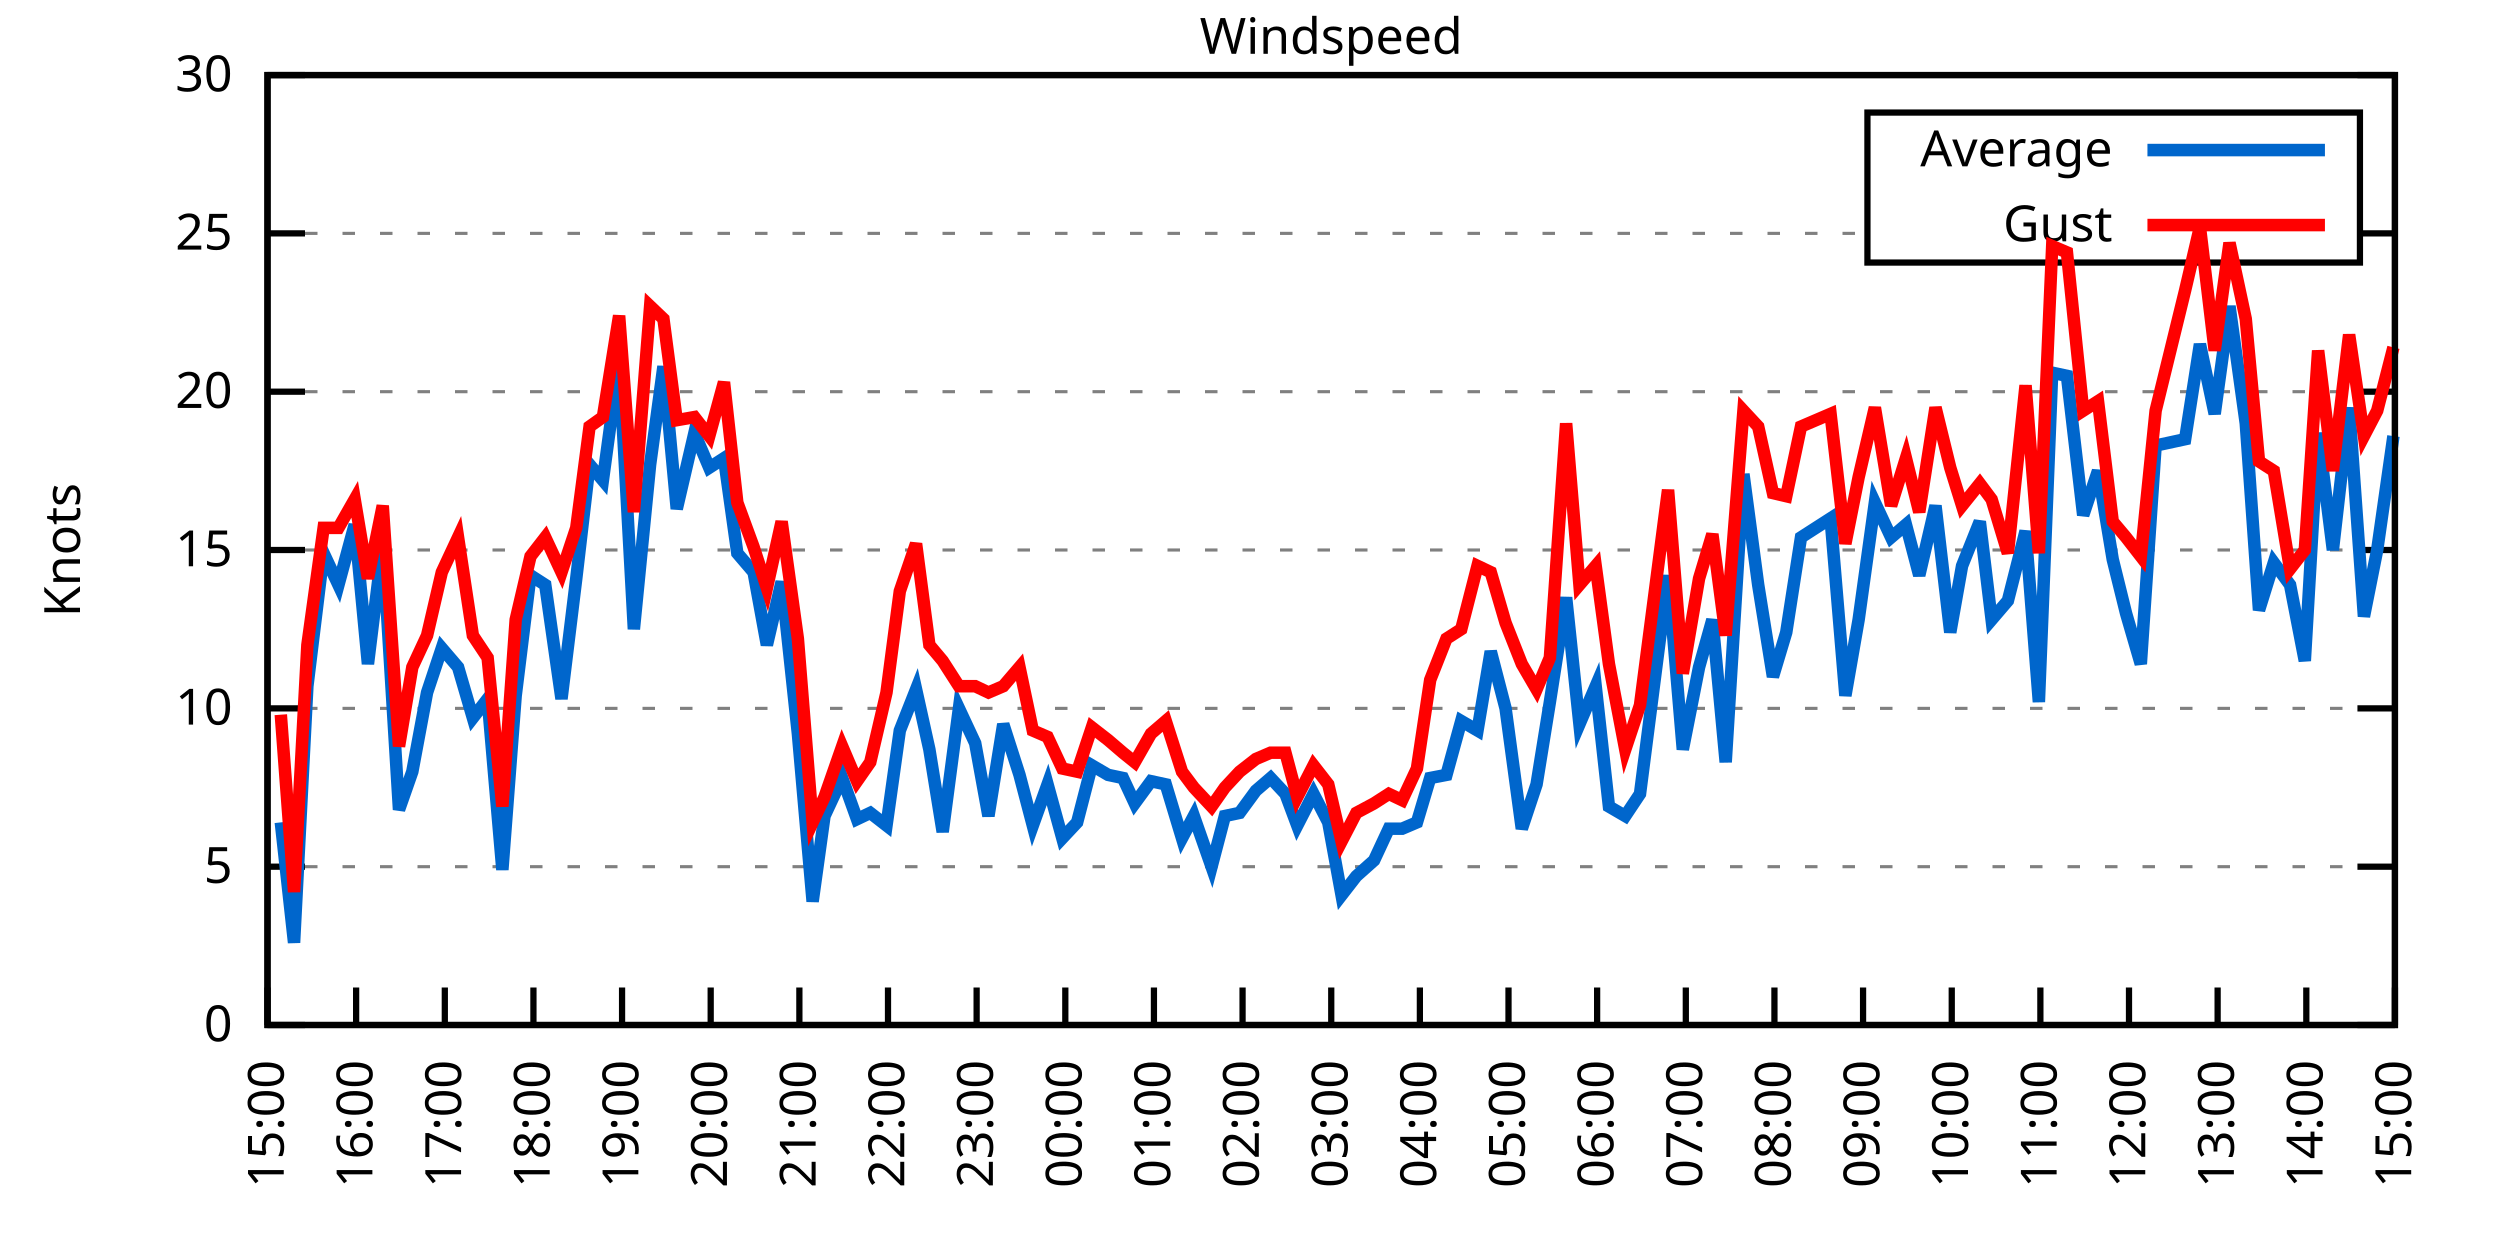
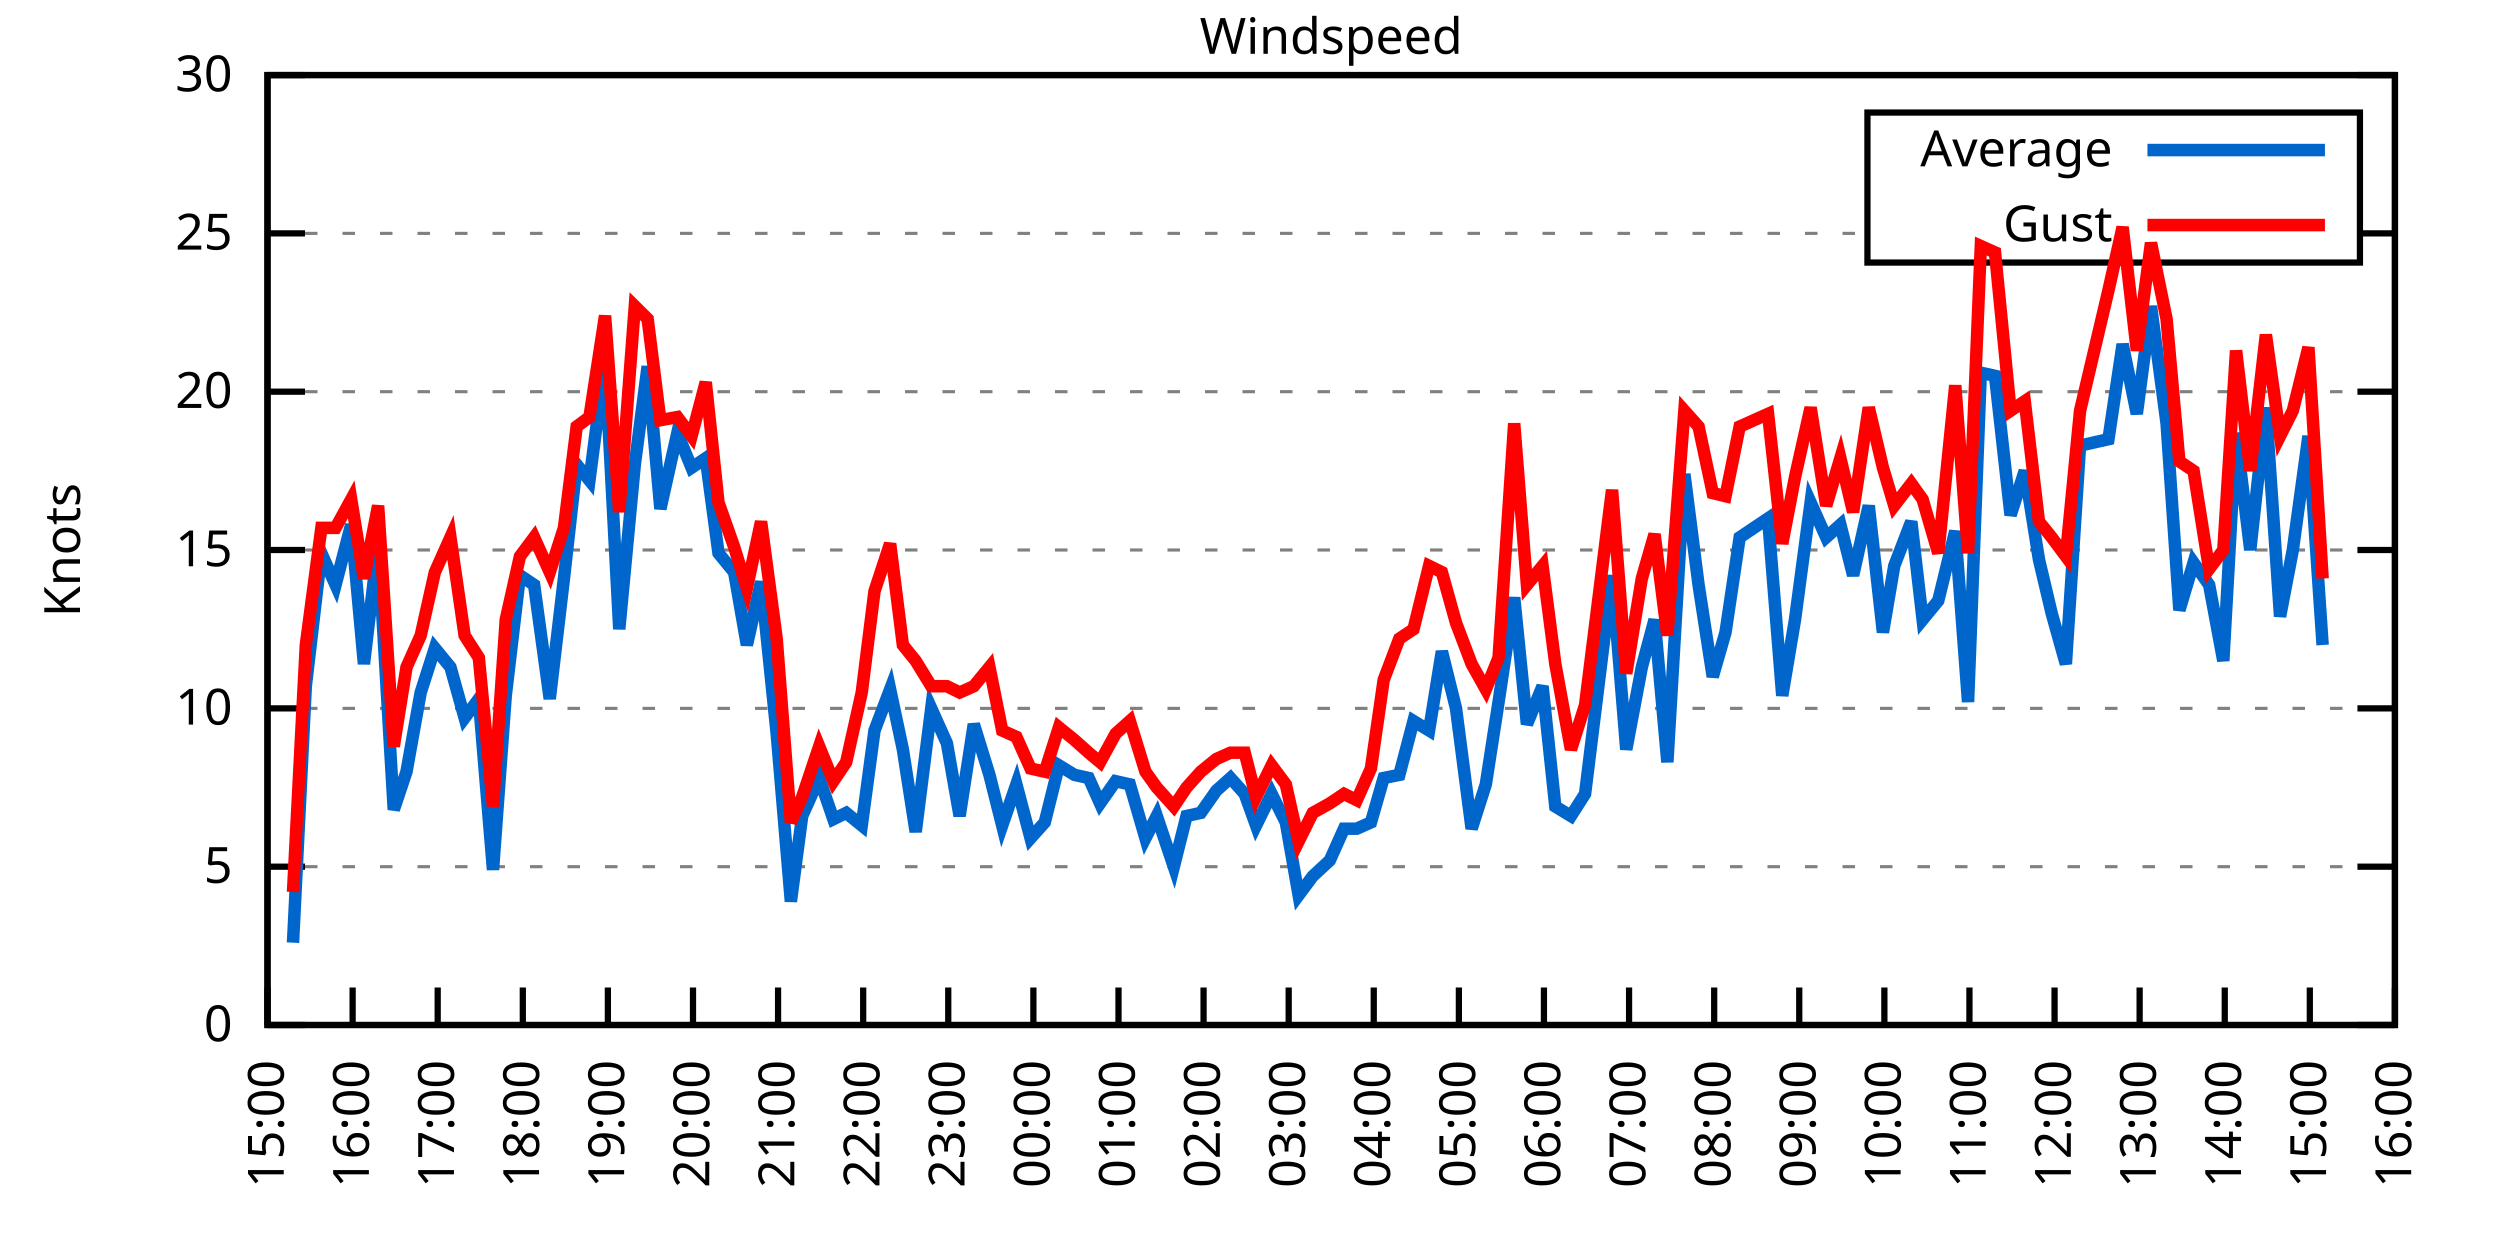
<svg xmlns="http://www.w3.org/2000/svg" xmlns:xlink="http://www.w3.org/1999/xlink" width="400" height="200" viewBox="0 0 400 200">
  <g id="gnuplot_canvas">
    <rect x="0" y="0" width="400" height="200" fill="none" />
    <defs>
      <circle id="gpDot" r="0.5" stroke-width="0.5" stroke="currentColor" />
      <path id="gpPt0" stroke-width="0.333" stroke="currentColor" d="M-1,0 h2 M0,-1 v2" />
      <path id="gpPt1" stroke-width="0.333" stroke="currentColor" d="M-1,-1 L1,1 M1,-1 L-1,1" />
      <path id="gpPt2" stroke-width="0.333" stroke="currentColor" d="M-1,0 L1,0 M0,-1 L0,1 M-1,-1 L1,1 M-1,1 L1,-1" />
      <rect id="gpPt3" stroke-width="0.333" stroke="currentColor" x="-1" y="-1" width="2" height="2" />
      <rect id="gpPt4" stroke-width="0.333" stroke="currentColor" fill="currentColor" x="-1" y="-1" width="2" height="2" />
      <circle id="gpPt5" stroke-width="0.333" stroke="currentColor" cx="0" cy="0" r="1" />
      <use xlink:href="#gpPt5" id="gpPt6" fill="currentColor" stroke="none" />
      <path id="gpPt7" stroke-width="0.333" stroke="currentColor" d="M0,-1.33 L-1.33,0.67 L1.33,0.67 z" />
      <use xlink:href="#gpPt7" id="gpPt8" fill="currentColor" stroke="none" />
      <use xlink:href="#gpPt7" id="gpPt9" stroke="currentColor" transform="rotate(180)" />
      <use xlink:href="#gpPt9" id="gpPt10" fill="currentColor" stroke="none" />
      <use xlink:href="#gpPt3" id="gpPt11" stroke="currentColor" transform="rotate(45)" />
      <use xlink:href="#gpPt11" id="gpPt12" fill="currentColor" stroke="none" />
      <path id="gpPt13" stroke-width="0.333" stroke="currentColor" d="M0,1.330 L1.265,0.411 L0.782,-1.067 L-0.782,-1.076 L-1.265,0.411 z" />
      <use xlink:href="#gpPt13" id="gpPt14" fill="currentColor" stroke="none" />
      <filter id="textbox" filterUnits="objectBoundingBox" x="0" y="0" height="1" width="1">
        <feFlood flood-color="white" flood-opacity="1" result="bgnd" />
        <feComposite in="SourceGraphic" in2="bgnd" operator="atop" />
      </filter>
      <filter id="greybox" filterUnits="objectBoundingBox" x="0" y="0" height="1" width="1">
        <feFlood flood-color="lightgrey" flood-opacity="1" result="grey" />
        <feComposite in="SourceGraphic" in2="grey" operator="atop" />
      </filter>
    </defs>
    <g fill="none" color="white" stroke="currentColor" stroke-width="1.00" stroke-linecap="butt" stroke-linejoin="miter">
</g>
    <g fill="none" color="black" stroke="currentColor" stroke-width="1.00" stroke-linecap="butt" stroke-linejoin="miter">
      <g stroke="none" shape-rendering="crispEdges">
        <polygon fill="rgb(255, 255, 255)" points="42.80,164.00 383.18,164.00 383.18,12.02 42.80,12.02 " />
      </g>
    </g>
    <g fill="none" color="black" stroke="currentColor" stroke-width="1.00" stroke-linecap="butt" stroke-linejoin="miter">
</g>
    <g fill="none" color="black" stroke="black" stroke-width="0.50" stroke-linecap="butt" stroke-linejoin="miter">
</g>
    <g fill="none" color="gray" stroke="currentColor" stroke-width="0.50" stroke-linecap="butt" stroke-linejoin="miter">
      <path stroke="gray" stroke-dasharray="2,4" class="gridline" d="M42.80,164.00 L383.19,164.00  " />
    </g>
    <g fill="none" color="gray" stroke="gray" stroke-width="1.00" stroke-linecap="butt" stroke-linejoin="miter">
</g>
    <g fill="none" color="black" stroke="currentColor" stroke-width="1.00" stroke-linecap="butt" stroke-linejoin="miter">
      <path stroke="black" d="M42.80,164.00 L48.80,164.00 M383.19,164.00 L377.19,164.00  " />
      <g transform="translate(37.20,166.60)" stroke="none" fill="black" font-family="Sans" font-size="8.00" text-anchor="end">
        <text>
          <tspan font-family="Sans"> 0</tspan>
        </text>
      </g>
    </g>
    <g fill="none" color="black" stroke="currentColor" stroke-width="1.00" stroke-linecap="butt" stroke-linejoin="miter">
</g>
    <g fill="none" color="black" stroke="black" stroke-width="0.50" stroke-linecap="butt" stroke-linejoin="miter">
</g>
    <g fill="none" color="gray" stroke="currentColor" stroke-width="0.50" stroke-linecap="butt" stroke-linejoin="miter">
      <path stroke="gray" stroke-dasharray="2,4" class="gridline" d="M42.80,138.67 L383.19,138.67  " />
    </g>
    <g fill="none" color="gray" stroke="gray" stroke-width="1.00" stroke-linecap="butt" stroke-linejoin="miter">
</g>
    <g fill="none" color="black" stroke="currentColor" stroke-width="1.00" stroke-linecap="butt" stroke-linejoin="miter">
      <path stroke="black" d="M42.80,138.67 L48.80,138.67 M383.19,138.67 L377.19,138.67  " />
      <g transform="translate(37.20,141.27)" stroke="none" fill="black" font-family="Sans" font-size="8.00" text-anchor="end">
        <text>
          <tspan font-family="Sans"> 5</tspan>
        </text>
      </g>
    </g>
    <g fill="none" color="black" stroke="currentColor" stroke-width="1.00" stroke-linecap="butt" stroke-linejoin="miter">
</g>
    <g fill="none" color="black" stroke="black" stroke-width="0.50" stroke-linecap="butt" stroke-linejoin="miter">
</g>
    <g fill="none" color="gray" stroke="currentColor" stroke-width="0.50" stroke-linecap="butt" stroke-linejoin="miter">
      <path stroke="gray" stroke-dasharray="2,4" class="gridline" d="M42.80,113.34 L383.19,113.34  " />
    </g>
    <g fill="none" color="gray" stroke="gray" stroke-width="1.00" stroke-linecap="butt" stroke-linejoin="miter">
</g>
    <g fill="none" color="black" stroke="currentColor" stroke-width="1.00" stroke-linecap="butt" stroke-linejoin="miter">
      <path stroke="black" d="M42.80,113.34 L48.80,113.34 M383.19,113.34 L377.19,113.34  " />
      <g transform="translate(37.20,115.94)" stroke="none" fill="black" font-family="Sans" font-size="8.00" text-anchor="end">
        <text>
          <tspan font-family="Sans"> 10</tspan>
        </text>
      </g>
    </g>
    <g fill="none" color="black" stroke="currentColor" stroke-width="1.00" stroke-linecap="butt" stroke-linejoin="miter">
</g>
    <g fill="none" color="black" stroke="black" stroke-width="0.50" stroke-linecap="butt" stroke-linejoin="miter">
</g>
    <g fill="none" color="gray" stroke="currentColor" stroke-width="0.50" stroke-linecap="butt" stroke-linejoin="miter">
      <path stroke="gray" stroke-dasharray="2,4" class="gridline" d="M42.80,88.00 L383.19,88.00  " />
    </g>
    <g fill="none" color="gray" stroke="gray" stroke-width="1.00" stroke-linecap="butt" stroke-linejoin="miter">
</g>
    <g fill="none" color="black" stroke="currentColor" stroke-width="1.00" stroke-linecap="butt" stroke-linejoin="miter">
      <path stroke="black" d="M42.80,88.00 L48.80,88.00 M383.19,88.00 L377.19,88.00  " />
      <g transform="translate(37.20,90.60)" stroke="none" fill="black" font-family="Sans" font-size="8.00" text-anchor="end">
        <text>
          <tspan font-family="Sans"> 15</tspan>
        </text>
      </g>
    </g>
    <g fill="none" color="black" stroke="currentColor" stroke-width="1.00" stroke-linecap="butt" stroke-linejoin="miter">
</g>
    <g fill="none" color="black" stroke="black" stroke-width="0.50" stroke-linecap="butt" stroke-linejoin="miter">
</g>
    <g fill="none" color="gray" stroke="currentColor" stroke-width="0.50" stroke-linecap="butt" stroke-linejoin="miter">
      <path stroke="gray" stroke-dasharray="2,4" class="gridline" d="M42.80,62.67 L383.19,62.67  " />
    </g>
    <g fill="none" color="gray" stroke="gray" stroke-width="1.00" stroke-linecap="butt" stroke-linejoin="miter">
</g>
    <g fill="none" color="black" stroke="currentColor" stroke-width="1.00" stroke-linecap="butt" stroke-linejoin="miter">
      <path stroke="black" d="M42.80,62.67 L48.80,62.67 M383.19,62.67 L377.19,62.67  " />
      <g transform="translate(37.20,65.27)" stroke="none" fill="black" font-family="Sans" font-size="8.00" text-anchor="end">
        <text>
          <tspan font-family="Sans"> 20</tspan>
        </text>
      </g>
    </g>
    <g fill="none" color="black" stroke="currentColor" stroke-width="1.00" stroke-linecap="butt" stroke-linejoin="miter">
</g>
    <g fill="none" color="black" stroke="black" stroke-width="0.50" stroke-linecap="butt" stroke-linejoin="miter">
</g>
    <g fill="none" color="gray" stroke="currentColor" stroke-width="0.50" stroke-linecap="butt" stroke-linejoin="miter">
      <path stroke="gray" stroke-dasharray="2,4" class="gridline" d="M42.80,37.34 L298.79,37.34 M377.59,37.34 L383.19,37.34  " />
    </g>
    <g fill="none" color="gray" stroke="gray" stroke-width="1.00" stroke-linecap="butt" stroke-linejoin="miter">
</g>
    <g fill="none" color="black" stroke="currentColor" stroke-width="1.00" stroke-linecap="butt" stroke-linejoin="miter">
      <path stroke="black" d="M42.80,37.34 L48.80,37.34 M383.19,37.34 L377.19,37.34  " />
      <g transform="translate(37.20,39.94)" stroke="none" fill="black" font-family="Sans" font-size="8.00" text-anchor="end">
        <text>
          <tspan font-family="Sans"> 25</tspan>
        </text>
      </g>
    </g>
    <g fill="none" color="black" stroke="currentColor" stroke-width="1.00" stroke-linecap="butt" stroke-linejoin="miter">
</g>
    <g fill="none" color="black" stroke="black" stroke-width="0.50" stroke-linecap="butt" stroke-linejoin="miter">
</g>
    <g fill="none" color="gray" stroke="currentColor" stroke-width="0.50" stroke-linecap="butt" stroke-linejoin="miter">
      <path stroke="gray" stroke-dasharray="2,4" class="gridline" d="M42.80,12.01 L383.19,12.01  " />
    </g>
    <g fill="none" color="gray" stroke="gray" stroke-width="1.00" stroke-linecap="butt" stroke-linejoin="miter">
</g>
    <g fill="none" color="black" stroke="currentColor" stroke-width="1.00" stroke-linecap="butt" stroke-linejoin="miter">
      <path stroke="black" d="M42.80,12.01 L48.80,12.01 M383.19,12.01 L377.19,12.01  " />
      <g transform="translate(37.20,14.61)" stroke="none" fill="black" font-family="Sans" font-size="8.00" text-anchor="end">
        <text>
          <tspan font-family="Sans"> 30</tspan>
        </text>
      </g>
    </g>
    <g fill="none" color="black" stroke="currentColor" stroke-width="1.00" stroke-linecap="butt" stroke-linejoin="miter">
      <path stroke="black" d="M42.80,164.00 L42.80,158.00  " />
      <g transform="translate(45.40,169.60) rotate(270.00)" stroke="none" fill="black" font-family="Sans" font-size="8.00" text-anchor="end">
        <text>
          <tspan font-family="Sans">15:00</tspan>
        </text>
      </g>
    </g>
    <g fill="none" color="black" stroke="currentColor" stroke-width="1.00" stroke-linecap="butt" stroke-linejoin="miter">
-       <path stroke="black" d="M56.98,164.00 L56.98,158.00  " />
-       <g transform="translate(59.58,169.60) rotate(270.00)" stroke="none" fill="black" font-family="Sans" font-size="8.00" text-anchor="end">
+       <path stroke="black" d="M56.42,164.00 L56.42,158.00  " />
+       <g transform="translate(59.02,169.60) rotate(270.00)" stroke="none" fill="black" font-family="Sans" font-size="8.00" text-anchor="end">
        <text>
          <tspan font-family="Sans">16:00</tspan>
        </text>
      </g>
    </g>
    <g fill="none" color="black" stroke="currentColor" stroke-width="1.00" stroke-linecap="butt" stroke-linejoin="miter">
-       <path stroke="black" d="M71.17,164.00 L71.17,158.00  " />
-       <g transform="translate(73.77,169.60) rotate(270.00)" stroke="none" fill="black" font-family="Sans" font-size="8.00" text-anchor="end">
+       <path stroke="black" d="M70.03,164.00 L70.03,158.00  " />
+       <g transform="translate(72.63,169.60) rotate(270.00)" stroke="none" fill="black" font-family="Sans" font-size="8.00" text-anchor="end">
        <text>
          <tspan font-family="Sans">17:00</tspan>
        </text>
      </g>
    </g>
    <g fill="none" color="black" stroke="currentColor" stroke-width="1.00" stroke-linecap="butt" stroke-linejoin="miter">
-       <path stroke="black" d="M85.35,164.00 L85.35,158.00  " />
-       <g transform="translate(87.95,169.60) rotate(270.00)" stroke="none" fill="black" font-family="Sans" font-size="8.00" text-anchor="end">
+       <path stroke="black" d="M83.65,164.00 L83.65,158.00  " />
+       <g transform="translate(86.25,169.60) rotate(270.00)" stroke="none" fill="black" font-family="Sans" font-size="8.00" text-anchor="end">
        <text>
          <tspan font-family="Sans">18:00</tspan>
        </text>
      </g>
    </g>
    <g fill="none" color="black" stroke="currentColor" stroke-width="1.00" stroke-linecap="butt" stroke-linejoin="miter">
-       <path stroke="black" d="M99.53,164.00 L99.53,158.00  " />
-       <g transform="translate(102.13,169.60) rotate(270.00)" stroke="none" fill="black" font-family="Sans" font-size="8.00" text-anchor="end">
+       <path stroke="black" d="M97.26,164.00 L97.26,158.00  " />
+       <g transform="translate(99.86,169.60) rotate(270.00)" stroke="none" fill="black" font-family="Sans" font-size="8.00" text-anchor="end">
        <text>
          <tspan font-family="Sans">19:00</tspan>
        </text>
      </g>
    </g>
    <g fill="none" color="black" stroke="currentColor" stroke-width="1.00" stroke-linecap="butt" stroke-linejoin="miter">
-       <path stroke="black" d="M113.71,164.00 L113.71,158.00  " />
-       <g transform="translate(116.31,169.60) rotate(270.00)" stroke="none" fill="black" font-family="Sans" font-size="8.00" text-anchor="end">
+       <path stroke="black" d="M110.88,164.00 L110.88,158.00  " />
+       <g transform="translate(113.48,169.60) rotate(270.00)" stroke="none" fill="black" font-family="Sans" font-size="8.00" text-anchor="end">
        <text>
          <tspan font-family="Sans">20:00</tspan>
        </text>
      </g>
    </g>
    <g fill="none" color="black" stroke="currentColor" stroke-width="1.00" stroke-linecap="butt" stroke-linejoin="miter">
-       <path stroke="black" d="M127.90,164.00 L127.90,158.00  " />
-       <g transform="translate(130.50,169.60) rotate(270.00)" stroke="none" fill="black" font-family="Sans" font-size="8.00" text-anchor="end">
+       <path stroke="black" d="M124.49,164.00 L124.49,158.00  " />
+       <g transform="translate(127.09,169.60) rotate(270.00)" stroke="none" fill="black" font-family="Sans" font-size="8.00" text-anchor="end">
        <text>
          <tspan font-family="Sans">21:00</tspan>
        </text>
      </g>
    </g>
    <g fill="none" color="black" stroke="currentColor" stroke-width="1.00" stroke-linecap="butt" stroke-linejoin="miter">
-       <path stroke="black" d="M142.08,164.00 L142.08,158.00  " />
-       <g transform="translate(144.68,169.60) rotate(270.00)" stroke="none" fill="black" font-family="Sans" font-size="8.00" text-anchor="end">
+       <path stroke="black" d="M138.11,164.00 L138.11,158.00  " />
+       <g transform="translate(140.71,169.60) rotate(270.00)" stroke="none" fill="black" font-family="Sans" font-size="8.00" text-anchor="end">
        <text>
          <tspan font-family="Sans">22:00</tspan>
        </text>
      </g>
    </g>
    <g fill="none" color="black" stroke="currentColor" stroke-width="1.00" stroke-linecap="butt" stroke-linejoin="miter">
-       <path stroke="black" d="M156.26,164.00 L156.26,158.00  " />
-       <g transform="translate(158.86,169.60) rotate(270.00)" stroke="none" fill="black" font-family="Sans" font-size="8.00" text-anchor="end">
+       <path stroke="black" d="M151.72,164.00 L151.72,158.00  " />
+       <g transform="translate(154.32,169.60) rotate(270.00)" stroke="none" fill="black" font-family="Sans" font-size="8.00" text-anchor="end">
        <text>
          <tspan font-family="Sans">23:00</tspan>
        </text>
      </g>
    </g>
    <g fill="none" color="black" stroke="currentColor" stroke-width="1.00" stroke-linecap="butt" stroke-linejoin="miter">
-       <path stroke="black" d="M170.45,164.00 L170.45,158.00  " />
-       <g transform="translate(173.05,169.60) rotate(270.00)" stroke="none" fill="black" font-family="Sans" font-size="8.00" text-anchor="end">
+       <path stroke="black" d="M165.34,164.00 L165.34,158.00  " />
+       <g transform="translate(167.94,169.60) rotate(270.00)" stroke="none" fill="black" font-family="Sans" font-size="8.00" text-anchor="end">
        <text>
          <tspan font-family="Sans">00:00</tspan>
        </text>
      </g>
    </g>
    <g fill="none" color="black" stroke="currentColor" stroke-width="1.00" stroke-linecap="butt" stroke-linejoin="miter">
-       <path stroke="black" d="M184.63,164.00 L184.63,158.00  " />
-       <g transform="translate(187.23,169.60) rotate(270.00)" stroke="none" fill="black" font-family="Sans" font-size="8.00" text-anchor="end">
+       <path stroke="black" d="M178.96,164.00 L178.96,158.00  " />
+       <g transform="translate(181.56,169.60) rotate(270.00)" stroke="none" fill="black" font-family="Sans" font-size="8.00" text-anchor="end">
        <text>
          <tspan font-family="Sans">01:00</tspan>
        </text>
      </g>
    </g>
    <g fill="none" color="black" stroke="currentColor" stroke-width="1.00" stroke-linecap="butt" stroke-linejoin="miter">
-       <path stroke="black" d="M198.81,164.00 L198.81,158.00  " />
-       <g transform="translate(201.41,169.60) rotate(270.00)" stroke="none" fill="black" font-family="Sans" font-size="8.00" text-anchor="end">
+       <path stroke="black" d="M192.57,164.00 L192.57,158.00  " />
+       <g transform="translate(195.17,169.60) rotate(270.00)" stroke="none" fill="black" font-family="Sans" font-size="8.00" text-anchor="end">
        <text>
          <tspan font-family="Sans">02:00</tspan>
        </text>
      </g>
    </g>
    <g fill="none" color="black" stroke="currentColor" stroke-width="1.00" stroke-linecap="butt" stroke-linejoin="miter">
-       <path stroke="black" d="M213.00,164.00 L213.00,158.00  " />
-       <g transform="translate(215.60,169.60) rotate(270.00)" stroke="none" fill="black" font-family="Sans" font-size="8.00" text-anchor="end">
+       <path stroke="black" d="M206.19,164.00 L206.19,158.00  " />
+       <g transform="translate(208.79,169.60) rotate(270.00)" stroke="none" fill="black" font-family="Sans" font-size="8.00" text-anchor="end">
        <text>
          <tspan font-family="Sans">03:00</tspan>
        </text>
      </g>
    </g>
    <g fill="none" color="black" stroke="currentColor" stroke-width="1.00" stroke-linecap="butt" stroke-linejoin="miter">
-       <path stroke="black" d="M227.18,164.00 L227.18,158.00  " />
-       <g transform="translate(229.78,169.60) rotate(270.00)" stroke="none" fill="black" font-family="Sans" font-size="8.00" text-anchor="end">
+       <path stroke="black" d="M219.80,164.00 L219.80,158.00  " />
+       <g transform="translate(222.40,169.60) rotate(270.00)" stroke="none" fill="black" font-family="Sans" font-size="8.00" text-anchor="end">
        <text>
          <tspan font-family="Sans">04:00</tspan>
        </text>
      </g>
    </g>
    <g fill="none" color="black" stroke="currentColor" stroke-width="1.00" stroke-linecap="butt" stroke-linejoin="miter">
-       <path stroke="black" d="M241.36,164.00 L241.36,158.00  " />
-       <g transform="translate(243.96,169.60) rotate(270.00)" stroke="none" fill="black" font-family="Sans" font-size="8.00" text-anchor="end">
+       <path stroke="black" d="M233.42,164.00 L233.42,158.00  " />
+       <g transform="translate(236.02,169.60) rotate(270.00)" stroke="none" fill="black" font-family="Sans" font-size="8.00" text-anchor="end">
        <text>
          <tspan font-family="Sans">05:00</tspan>
        </text>
      </g>
    </g>
    <g fill="none" color="black" stroke="currentColor" stroke-width="1.00" stroke-linecap="butt" stroke-linejoin="miter">
-       <path stroke="black" d="M255.54,164.00 L255.54,158.00  " />
-       <g transform="translate(258.14,169.60) rotate(270.00)" stroke="none" fill="black" font-family="Sans" font-size="8.00" text-anchor="end">
+       <path stroke="black" d="M247.03,164.00 L247.03,158.00  " />
+       <g transform="translate(249.63,169.60) rotate(270.00)" stroke="none" fill="black" font-family="Sans" font-size="8.00" text-anchor="end">
        <text>
          <tspan font-family="Sans">06:00</tspan>
        </text>
      </g>
    </g>
    <g fill="none" color="black" stroke="currentColor" stroke-width="1.00" stroke-linecap="butt" stroke-linejoin="miter">
-       <path stroke="black" d="M269.73,164.00 L269.73,158.00  " />
-       <g transform="translate(272.33,169.60) rotate(270.00)" stroke="none" fill="black" font-family="Sans" font-size="8.00" text-anchor="end">
+       <path stroke="black" d="M260.65,164.00 L260.65,158.00  " />
+       <g transform="translate(263.25,169.60) rotate(270.00)" stroke="none" fill="black" font-family="Sans" font-size="8.00" text-anchor="end">
        <text>
          <tspan font-family="Sans">07:00</tspan>
        </text>
      </g>
    </g>
    <g fill="none" color="black" stroke="currentColor" stroke-width="1.00" stroke-linecap="butt" stroke-linejoin="miter">
-       <path stroke="black" d="M283.91,164.00 L283.91,158.00  " />
-       <g transform="translate(286.51,169.60) rotate(270.00)" stroke="none" fill="black" font-family="Sans" font-size="8.00" text-anchor="end">
+       <path stroke="black" d="M274.27,164.00 L274.27,158.00  " />
+       <g transform="translate(276.87,169.60) rotate(270.00)" stroke="none" fill="black" font-family="Sans" font-size="8.00" text-anchor="end">
        <text>
          <tspan font-family="Sans">08:00</tspan>
        </text>
      </g>
    </g>
    <g fill="none" color="black" stroke="currentColor" stroke-width="1.00" stroke-linecap="butt" stroke-linejoin="miter">
-       <path stroke="black" d="M298.09,164.00 L298.09,158.00  " />
-       <g transform="translate(300.69,169.60) rotate(270.00)" stroke="none" fill="black" font-family="Sans" font-size="8.00" text-anchor="end">
+       <path stroke="black" d="M287.88,164.00 L287.88,158.00  " />
+       <g transform="translate(290.48,169.60) rotate(270.00)" stroke="none" fill="black" font-family="Sans" font-size="8.00" text-anchor="end">
        <text>
          <tspan font-family="Sans">09:00</tspan>
        </text>
      </g>
    </g>
    <g fill="none" color="black" stroke="currentColor" stroke-width="1.00" stroke-linecap="butt" stroke-linejoin="miter">
-       <path stroke="black" d="M312.28,164.00 L312.28,158.00  " />
-       <g transform="translate(314.88,169.60) rotate(270.00)" stroke="none" fill="black" font-family="Sans" font-size="8.00" text-anchor="end">
+       <path stroke="black" d="M301.50,164.00 L301.50,158.00  " />
+       <g transform="translate(304.10,169.60) rotate(270.00)" stroke="none" fill="black" font-family="Sans" font-size="8.00" text-anchor="end">
        <text>
          <tspan font-family="Sans">10:00</tspan>
        </text>
      </g>
    </g>
    <g fill="none" color="black" stroke="currentColor" stroke-width="1.00" stroke-linecap="butt" stroke-linejoin="miter">
-       <path stroke="black" d="M326.46,164.00 L326.46,158.00  " />
-       <g transform="translate(329.06,169.60) rotate(270.00)" stroke="none" fill="black" font-family="Sans" font-size="8.00" text-anchor="end">
+       <path stroke="black" d="M315.11,164.00 L315.11,158.00  " />
+       <g transform="translate(317.71,169.60) rotate(270.00)" stroke="none" fill="black" font-family="Sans" font-size="8.00" text-anchor="end">
        <text>
          <tspan font-family="Sans">11:00</tspan>
        </text>
      </g>
    </g>
    <g fill="none" color="black" stroke="currentColor" stroke-width="1.00" stroke-linecap="butt" stroke-linejoin="miter">
-       <path stroke="black" d="M340.64,164.00 L340.64,158.00  " />
-       <g transform="translate(343.24,169.60) rotate(270.00)" stroke="none" fill="black" font-family="Sans" font-size="8.00" text-anchor="end">
+       <path stroke="black" d="M328.73,164.00 L328.73,158.00  " />
+       <g transform="translate(331.33,169.60) rotate(270.00)" stroke="none" fill="black" font-family="Sans" font-size="8.00" text-anchor="end">
        <text>
          <tspan font-family="Sans">12:00</tspan>
        </text>
      </g>
    </g>
    <g fill="none" color="black" stroke="currentColor" stroke-width="1.00" stroke-linecap="butt" stroke-linejoin="miter">
-       <path stroke="black" d="M354.82,164.00 L354.82,158.00  " />
-       <g transform="translate(357.42,169.60) rotate(270.00)" stroke="none" fill="black" font-family="Sans" font-size="8.00" text-anchor="end">
+       <path stroke="black" d="M342.34,164.00 L342.34,158.00  " />
+       <g transform="translate(344.94,169.60) rotate(270.00)" stroke="none" fill="black" font-family="Sans" font-size="8.00" text-anchor="end">
        <text>
          <tspan font-family="Sans">13:00</tspan>
        </text>
      </g>
    </g>
    <g fill="none" color="black" stroke="currentColor" stroke-width="1.00" stroke-linecap="butt" stroke-linejoin="miter">
-       <path stroke="black" d="M369.01,164.00 L369.01,158.00  " />
-       <g transform="translate(371.61,169.60) rotate(270.00)" stroke="none" fill="black" font-family="Sans" font-size="8.00" text-anchor="end">
+       <path stroke="black" d="M355.96,164.00 L355.96,158.00  " />
+       <g transform="translate(358.56,169.60) rotate(270.00)" stroke="none" fill="black" font-family="Sans" font-size="8.00" text-anchor="end">
        <text>
          <tspan font-family="Sans">14:00</tspan>
+         </text>
+       </g>
+     </g>
+     <g fill="none" color="black" stroke="currentColor" stroke-width="1.00" stroke-linecap="butt" stroke-linejoin="miter">
+       <path stroke="black" d="M369.57,164.00 L369.57,158.00  " />
+       <g transform="translate(372.17,169.60) rotate(270.00)" stroke="none" fill="black" font-family="Sans" font-size="8.00" text-anchor="end">
+         <text>
+           <tspan font-family="Sans">15:00</tspan>
        </text>
      </g>
    </g>
    <g fill="none" color="black" stroke="currentColor" stroke-width="1.00" stroke-linecap="butt" stroke-linejoin="miter">
      <path stroke="black" d="M383.19,164.00 L383.19,158.00  " />
      <g transform="translate(385.79,169.60) rotate(270.00)" stroke="none" fill="black" font-family="Sans" font-size="8.00" text-anchor="end">
        <text>
-           <tspan font-family="Sans">15:00</tspan>
+           <tspan font-family="Sans">16:00</tspan>
        </text>
      </g>
    </g>
    <g fill="none" color="black" stroke="currentColor" stroke-width="1.00" stroke-linecap="butt" stroke-linejoin="miter">
</g>
    <g fill="none" color="black" stroke="currentColor" stroke-width="1.00" stroke-linecap="butt" stroke-linejoin="miter">
      <path stroke="black" d="M42.80,12.01 L42.80,164.00 L383.19,164.00 L383.19,12.01 L42.80,12.01 Z  " />
    </g>
    <g fill="none" color="black" stroke="currentColor" stroke-width="1.00" stroke-linecap="butt" stroke-linejoin="miter">
</g>
    <g fill="none" color="black" stroke="currentColor" stroke-width="1.00" stroke-linecap="butt" stroke-linejoin="miter">
      <path stroke="black" d="M298.79,42.01 L298.79,18.01 L377.59,18.01 L377.59,42.01 L298.79,42.01 Z  " />
    </g>
    <g id="Windspeed_plot_1">
      <g fill="none" color="white" stroke="black" stroke-width="2.00" stroke-linecap="butt" stroke-linejoin="miter">
</g>
      <g fill="none" color="black" stroke="currentColor" stroke-width="2.00" stroke-linecap="butt" stroke-linejoin="miter">
        <g transform="translate(337.99,26.61)" stroke="none" fill="black" font-family="Sans" font-size="8.00" text-anchor="end">
          <text>
            <tspan font-family="Sans">Average</tspan>
          </text>
        </g>
      </g>
      <g fill="none" color="black" stroke="currentColor" stroke-width="2.00" stroke-linecap="butt" stroke-linejoin="miter">
-         <path stroke="rgb(  0, 102, 204)" d="M343.59,24.01 L371.99,24.01 M44.93,131.58 L47.05,150.83 L49.18,109.79 L51.78,88.51 L54.15,93.58 L56.75,83.95   L58.87,106.24 L61.24,86.99 L63.84,129.55 L65.97,123.47 L68.33,110.80 L70.69,103.71 L73.29,106.75 L75.66,114.86   L78.02,111.82 L80.38,139.17 L82.51,111.31 L84.88,92.06 L87.24,93.58 L89.84,111.82 L92.20,92.56 L94.33,74.33   L96.46,76.86 L99.06,57.61 L101.42,100.67 L104.02,74.33 L106.15,58.62 L108.28,81.42 L111.11,69.26 L113.48,74.83   L115.84,73.31 L117.97,88.51 L120.57,91.55 L122.70,103.20 L125.06,93.07 L127.66,117.39 L130.02,144.24 L131.92,130.56   L134.75,124.48 L137.12,131.07 L139.24,130.06 L141.84,132.08 L143.97,116.88 L146.57,110.30 L148.70,119.92 L150.83,133.10   L153.43,113.34 L156.03,118.91 L158.15,130.56 L160.52,115.87 L163.12,123.98 L165.25,132.08 L167.61,125.50 L169.97,134.11   L172.34,131.58 L174.70,122.46 L177.30,123.98 L179.67,124.48 L181.56,128.54 L184.16,124.99 L186.52,125.50 L189.12,134.11   L191.01,130.56 L193.85,138.67 L195.98,130.56 L198.34,130.06 L200.94,126.51 L203.30,124.48 L205.67,127.02 L207.56,132.08   L210.16,127.02 L212.52,131.58 L214.65,143.23 L217.01,140.19 L219.85,137.66 L222.21,132.59 L224.34,132.59 L226.71,131.58   L228.83,124.48 L231.43,123.98 L233.80,115.36 L236.40,116.88 L238.52,104.22 L240.89,113.34 L243.49,132.59 L245.85,125.50   L247.98,112.32 L250.58,95.60 L252.71,115.87 L255.31,109.79 L257.43,129.04 L260.04,130.56 L262.40,127.02 L266.89,92.06   L269.25,119.92 L271.85,106.75 L273.98,99.15 L276.11,121.95 L278.95,75.85 L281.31,93.58 L283.67,108.27 L285.80,101.18   L288.16,85.98 L292.89,82.94 L295.26,111.31 L297.38,99.15 L299.98,80.41 L302.58,85.98 L304.95,83.95 L307.08,92.06   L309.68,80.91 L312.04,101.18 L313.93,90.54 L316.77,83.45 L318.66,99.15 L321.26,96.11 L324.09,84.97 L326.22,112.32   L328.35,59.63 L330.71,60.14 L333.31,82.43 L335.68,75.34 L338.04,89.52 L340.17,98.14 L342.53,106.24 L344.90,71.29   L349.62,70.27 L351.99,55.07 L354.35,66.22 L356.72,48.99 L359.32,67.74 L361.44,97.63 L363.81,90.03 L366.41,93.58   L368.77,105.74 L370.90,69.26 L373.26,88.00 L375.86,65.21 L378.23,98.64 L380.35,88.00 L382.95,69.77  " />
+         <path stroke="rgb(  0, 102, 204)" d="M343.59,24.01 L371.99,24.01 M46.88,150.83 L48.93,109.79 L51.42,88.51 L53.69,93.58 L56.19,83.95 L58.23,106.24   L60.50,86.99 L63.00,129.55 L65.04,123.47 L67.31,110.80 L69.58,103.71 L72.07,106.75 L74.34,114.86 L76.61,111.82   L78.88,139.17 L80.92,111.31 L83.19,92.06 L85.46,93.58 L87.96,111.82 L90.23,92.56 L92.27,74.33 L94.31,76.86   L96.81,57.61 L99.08,100.67 L101.57,74.33 L103.62,58.62 L105.66,81.42 L108.38,69.26 L110.65,74.83 L112.92,73.31   L114.96,88.51 L117.46,91.55 L119.50,103.20 L121.77,93.07 L124.27,117.39 L126.54,144.24 L128.35,130.56 L131.07,124.48   L133.34,131.07 L135.39,130.06 L137.88,132.08 L139.92,116.88 L142.42,110.30 L144.46,119.92 L146.51,133.10 L149.00,113.34   L151.50,118.91 L153.54,130.56 L155.81,115.87 L158.31,123.98 L160.35,132.08 L162.62,125.50 L164.89,134.11 L167.16,131.58   L169.43,122.46 L171.92,123.98 L174.19,124.48 L176.01,128.54 L178.50,124.99 L180.77,125.50 L183.27,134.11 L185.08,130.56   L187.81,138.67 L189.85,130.56 L192.12,130.06 L194.61,126.51 L196.88,124.48 L199.15,127.02 L200.97,132.08 L203.46,127.02   L205.73,131.58 L207.78,143.23 L210.04,140.19 L212.77,137.66 L215.04,132.59 L217.08,132.59 L219.35,131.58 L221.39,124.48   L223.89,123.98 L226.16,115.36 L228.65,116.88 L230.70,104.22 L232.96,113.34 L235.46,132.59 L237.73,125.50 L239.77,112.32   L242.27,95.60 L244.31,115.87 L246.81,109.79 L248.85,129.04 L251.35,130.56 L253.61,127.02 L257.93,92.06 L260.20,119.92   L262.69,106.75 L264.73,99.15 L266.78,121.95 L269.50,75.85 L271.77,93.58 L274.04,108.27 L276.08,101.18 L278.35,85.98   L282.89,82.94 L285.16,111.31 L287.20,99.15 L289.70,80.41 L292.19,85.98 L294.46,83.95 L296.50,92.06 L299.00,80.91   L301.27,101.18 L303.08,90.54 L305.81,83.45 L307.62,99.15 L310.12,96.11 L312.84,84.97 L314.89,112.32 L316.93,59.63   L319.20,60.14 L321.69,82.43 L323.96,75.34 L326.23,89.52 L328.27,98.14 L330.54,106.24 L332.81,71.29 L337.35,70.27   L339.62,55.07 L341.89,66.22 L344.16,48.99 L346.65,67.74 L348.70,97.63 L350.97,90.03 L353.46,93.58 L355.73,105.74   L357.77,69.26 L360.04,88.00 L362.54,65.21 L364.81,98.64 L366.85,88.00 L369.35,69.77 L371.62,103.20  " />
      </g>
    </g>
    <g id="Windspeed_plot_2">
      <g fill="none" color="black" stroke="currentColor" stroke-width="2.00" stroke-linecap="butt" stroke-linejoin="miter">
        <g transform="translate(337.99,38.61)" stroke="none" fill="black" font-family="Sans" font-size="8.00" text-anchor="end">
          <text>
            <tspan font-family="Sans">Gust</tspan>
          </text>
        </g>
      </g>
      <g fill="none" color="black" stroke="currentColor" stroke-width="2.00" stroke-linecap="butt" stroke-linejoin="miter">
-         <path stroke="rgb(255,   0,   0)" d="M343.59,36.01 L371.99,36.01 M44.93,114.35 L47.05,142.72 L49.18,103.20 L51.78,84.46 L54.15,84.46 L56.75,79.90   L58.87,92.56 L61.24,80.91 L63.84,119.42 L65.97,106.75 L68.33,101.68 L70.69,91.55 L73.29,85.98 L75.66,101.68   L78.02,105.23 L80.38,129.04 L82.51,99.15 L84.88,89.02 L87.24,85.98 L89.84,91.55 L92.20,84.46 L94.33,68.25   L96.46,66.73 L99.06,50.51 L101.42,81.93 L104.02,48.99 L106.15,51.02 L108.28,67.23 L111.11,66.73 L113.48,69.77   L115.84,61.15 L117.97,80.41 L120.57,87.50 L122.70,94.08 L125.06,83.45 L127.66,102.19 L130.02,131.58 L131.92,127.52   L134.75,119.42 L137.12,124.99 L139.24,121.95 L141.84,110.80 L143.97,94.59 L146.57,86.99 L148.70,103.20 L150.83,105.74   L153.43,109.79 L156.03,109.79 L158.15,110.80 L160.52,109.79 L163.12,106.75 L165.25,116.88 L167.61,117.90 L169.97,122.96   L172.34,123.47 L174.70,116.38 L177.30,118.40 L179.67,120.43 L181.56,121.95 L184.16,117.39 L186.52,115.36 L189.12,123.47   L191.01,126.00 L193.85,129.04 L195.98,126.00 L198.34,123.47 L200.94,121.44 L203.30,120.43 L205.67,120.43 L207.56,127.52   L210.16,122.46 L212.52,125.50 L214.65,134.62 L217.01,130.06 L219.85,128.54 L222.21,127.02 L224.34,128.03 L226.71,122.96   L228.83,108.78 L231.43,102.19 L233.80,100.67 L236.40,90.54 L238.52,91.55 L240.89,99.66 L243.49,106.24 L245.85,110.30   L247.98,105.23 L250.58,67.74 L252.71,93.58 L255.31,90.54 L257.43,106.24 L260.04,119.92 L262.40,112.83 L266.89,78.38   L269.25,107.76 L271.85,92.56 L273.98,85.47 L276.11,101.68 L278.95,65.71 L281.31,68.25 L283.67,78.89 L285.80,79.39   L288.16,68.25 L292.89,66.22 L295.26,86.99 L297.38,76.35 L299.98,65.21 L302.58,80.91 L304.95,73.31 L307.08,81.93   L309.68,65.21 L312.04,74.83 L313.93,80.91 L316.77,77.37 L318.66,79.90 L321.26,88.51 L324.09,61.66 L326.22,88.51   L328.35,39.37 L330.71,40.38 L333.31,65.71 L335.68,64.19 L338.04,83.45 L340.17,85.98 L342.53,89.02 L344.90,65.71   L349.62,46.46 L351.99,36.33 L354.35,56.09 L356.72,38.86 L359.32,51.02 L361.44,73.82 L363.81,75.34 L366.41,91.04   L368.77,88.00 L370.90,56.09 L373.26,75.34 L375.86,53.55 L378.23,69.77 L380.35,65.71 L382.95,55.58  " />
+         <path stroke="rgb(255,   0,   0)" d="M343.59,36.01 L371.99,36.01 M46.88,142.72 L48.93,103.20 L51.42,84.46 L53.69,84.46 L56.19,79.90 L58.23,92.56   L60.50,80.91 L63.00,119.42 L65.04,106.75 L67.31,101.68 L69.58,91.55 L72.07,85.98 L74.34,101.68 L76.61,105.23   L78.88,129.04 L80.92,99.15 L83.19,89.02 L85.46,85.98 L87.96,91.55 L90.23,84.46 L92.27,68.25 L94.31,66.73   L96.81,50.51 L99.08,81.93 L101.57,48.99 L103.62,51.02 L105.66,67.23 L108.38,66.73 L110.65,69.77 L112.92,61.15   L114.96,80.41 L117.46,87.50 L119.50,94.08 L121.77,83.45 L124.27,102.19 L126.54,131.58 L128.35,127.52 L131.07,119.42   L133.34,124.99 L135.39,121.95 L137.88,110.80 L139.92,94.59 L142.42,86.99 L144.46,103.20 L146.51,105.74 L149.00,109.79   L151.50,109.79 L153.54,110.80 L155.81,109.79 L158.31,106.75 L160.35,116.88 L162.62,117.90 L164.89,122.96 L167.16,123.47   L169.43,116.38 L171.92,118.40 L174.19,120.43 L176.01,121.95 L178.50,117.39 L180.77,115.36 L183.27,123.47 L185.08,126.00   L187.81,129.04 L189.85,126.00 L192.12,123.47 L194.61,121.44 L196.88,120.43 L199.15,120.43 L200.97,127.52 L203.46,122.46   L205.73,125.50 L207.78,134.62 L210.04,130.06 L212.77,128.54 L215.04,127.02 L217.08,128.03 L219.35,122.96 L221.39,108.78   L223.89,102.19 L226.16,100.67 L228.65,90.54 L230.70,91.55 L232.96,99.66 L235.46,106.24 L237.73,110.30 L239.77,105.23   L242.27,67.74 L244.31,93.58 L246.81,90.54 L248.85,106.24 L251.35,119.92 L253.61,112.83 L257.93,78.38 L260.20,107.76   L262.69,92.56 L264.73,85.47 L266.78,101.68 L269.50,65.71 L271.77,68.25 L274.04,78.89 L276.08,79.39 L278.35,68.25   L282.89,66.22 L285.16,86.99 L287.20,76.35 L289.70,65.21 L292.19,80.91 L294.46,73.31 L296.50,81.93 L299.00,65.21   L301.27,74.83 L303.08,80.91 L305.81,77.37 L307.62,79.90 L310.12,88.51 L312.84,61.66 L314.89,88.51 L316.93,39.37   L319.20,40.38 L321.69,65.71 L323.96,64.19 L326.23,83.45 L328.27,85.98 L330.54,89.02 L332.81,65.71 L337.35,46.46   L339.62,36.33 L341.89,56.09 L344.16,38.86 L346.65,51.02 L348.70,73.82 L350.97,75.34 L353.46,91.04 L355.73,88.00   L357.77,56.09 L360.04,75.34 L362.54,53.55 L364.81,69.77 L366.85,65.71 L369.35,55.58 L371.62,92.56  " />
      </g>
    </g>
    <g fill="none" color="black" stroke="currentColor" stroke-width="2.00" stroke-linecap="butt" stroke-linejoin="miter">
</g>
    <g fill="none" color="black" stroke="black" stroke-width="1.00" stroke-linecap="butt" stroke-linejoin="miter">
</g>
    <g fill="none" color="black" stroke="currentColor" stroke-width="1.00" stroke-linecap="butt" stroke-linejoin="miter">
      <path stroke="black" d="M42.80,12.01 L42.80,164.00 L383.19,164.00 L383.19,12.01 L42.80,12.01 Z  " />
      <g transform="translate(12.80,88.01) rotate(270.00)" stroke="none" fill="black" font-family="Sans" font-size="8.00" text-anchor="middle">
        <text>
          <tspan font-family="Sans">Knots</tspan>
        </text>
      </g>
    </g>
    <g fill="none" color="black" stroke="currentColor" stroke-width="1.00" stroke-linecap="butt" stroke-linejoin="miter">
</g>
    <g fill="none" color="black" stroke="currentColor" stroke-width="1.00" stroke-linecap="butt" stroke-linejoin="miter">
      <g transform="translate(212.99,8.61)" stroke="none" fill="black" font-family="Sans" font-size="8.00" text-anchor="middle">
        <text>
          <tspan font-family="Sans">Windspeed</tspan>
        </text>
      </g>
    </g>
    <g fill="none" color="black" stroke="currentColor" stroke-width="1.00" stroke-linecap="butt" stroke-linejoin="miter">
</g>
  </g>
</svg>
